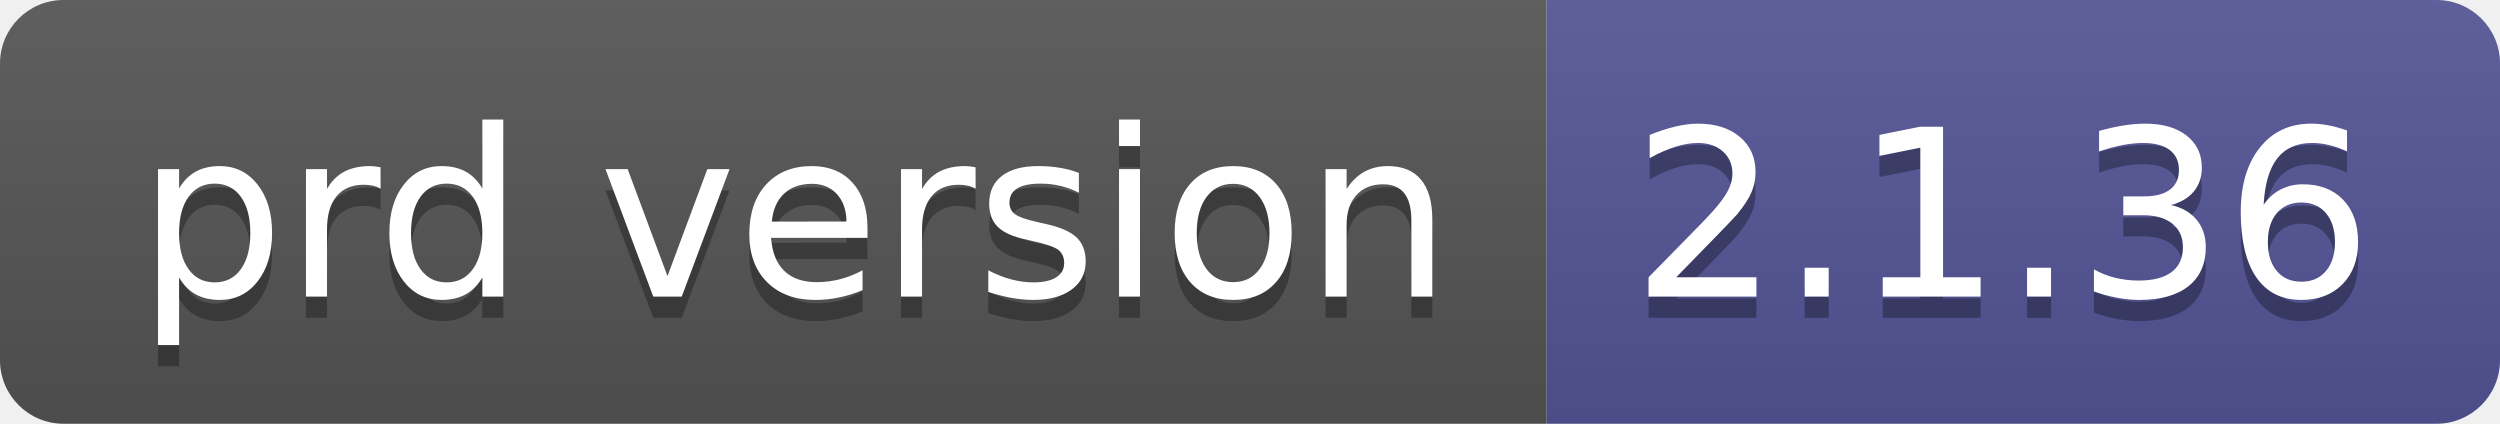
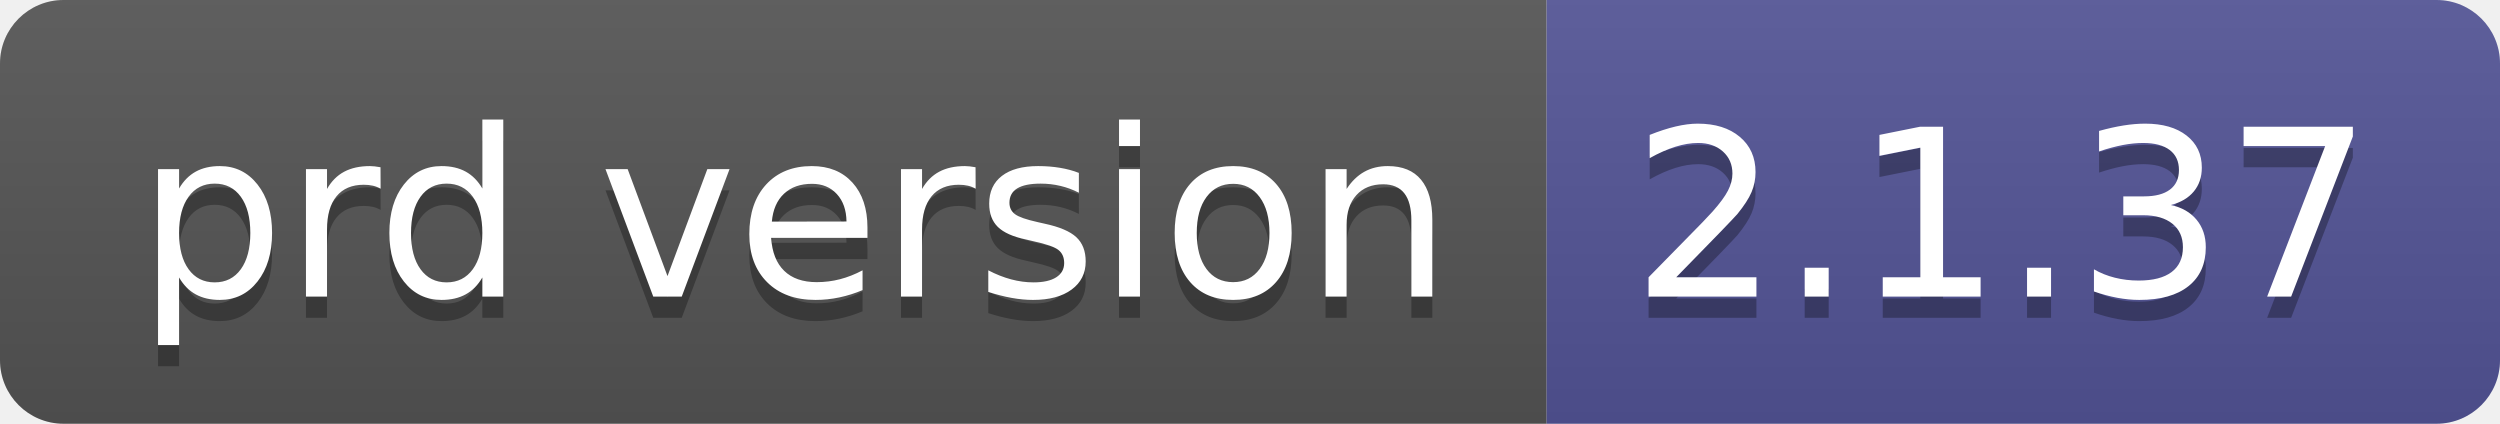
- <svg xmlns="http://www.w3.org/2000/svg" width="118" height="20" role="img" aria-label="prd version: 2.1.36">
+ <svg xmlns="http://www.w3.org/2000/svg" width="118" height="20" role="img" aria-label="prd version: 2.1.37">
  <linearGradient id="s" x2="0" y2="100%">
    <stop offset="0" stop-color="#bbb" stop-opacity=".1" />
    <stop offset="1" stop-opacity=".1" />
  </linearGradient>
  <clipPath id="r">
    <rect width="118" height="20" rx="3" fill="#fff" />
  </clipPath>
  <g clip-path="url(#r)">
    <rect width="73" height="20" fill="#555" />
    <rect x="73" width="45" height="20" fill="#535597" />
    <rect width="118" height="20" fill="url(#s)" />
  </g>
  <g fill="#fff" text-anchor="middle" font-family="Verdana,Geneva,DejaVu Sans,sans-serif" text-rendering="geometricPrecision" font-size="110">
    <text aria-hidden="true" x="375" y="150" fill="#010101" fill-opacity=".3" transform="scale(.1)" textLength="630">prd version</text>
    <text x="375" y="140" transform="scale(.1)" fill="#fff" textLength="630">prd version</text>
-     <text aria-hidden="true" x="945" y="150" fill="#010101" fill-opacity=".3" transform="scale(.1)" textLength="350">2.1.36</text>
-     <text x="945" y="140" transform="scale(.1)" fill="#fff" textLength="350">2.1.36</text>
+     <text aria-hidden="true" x="945" y="150" fill="#010101" fill-opacity=".3" transform="scale(.1)" textLength="350">2.1.37</text>
+     <text x="945" y="140" transform="scale(.1)" fill="#fff" textLength="350">2.1.37</text>
  </g>
</svg>
